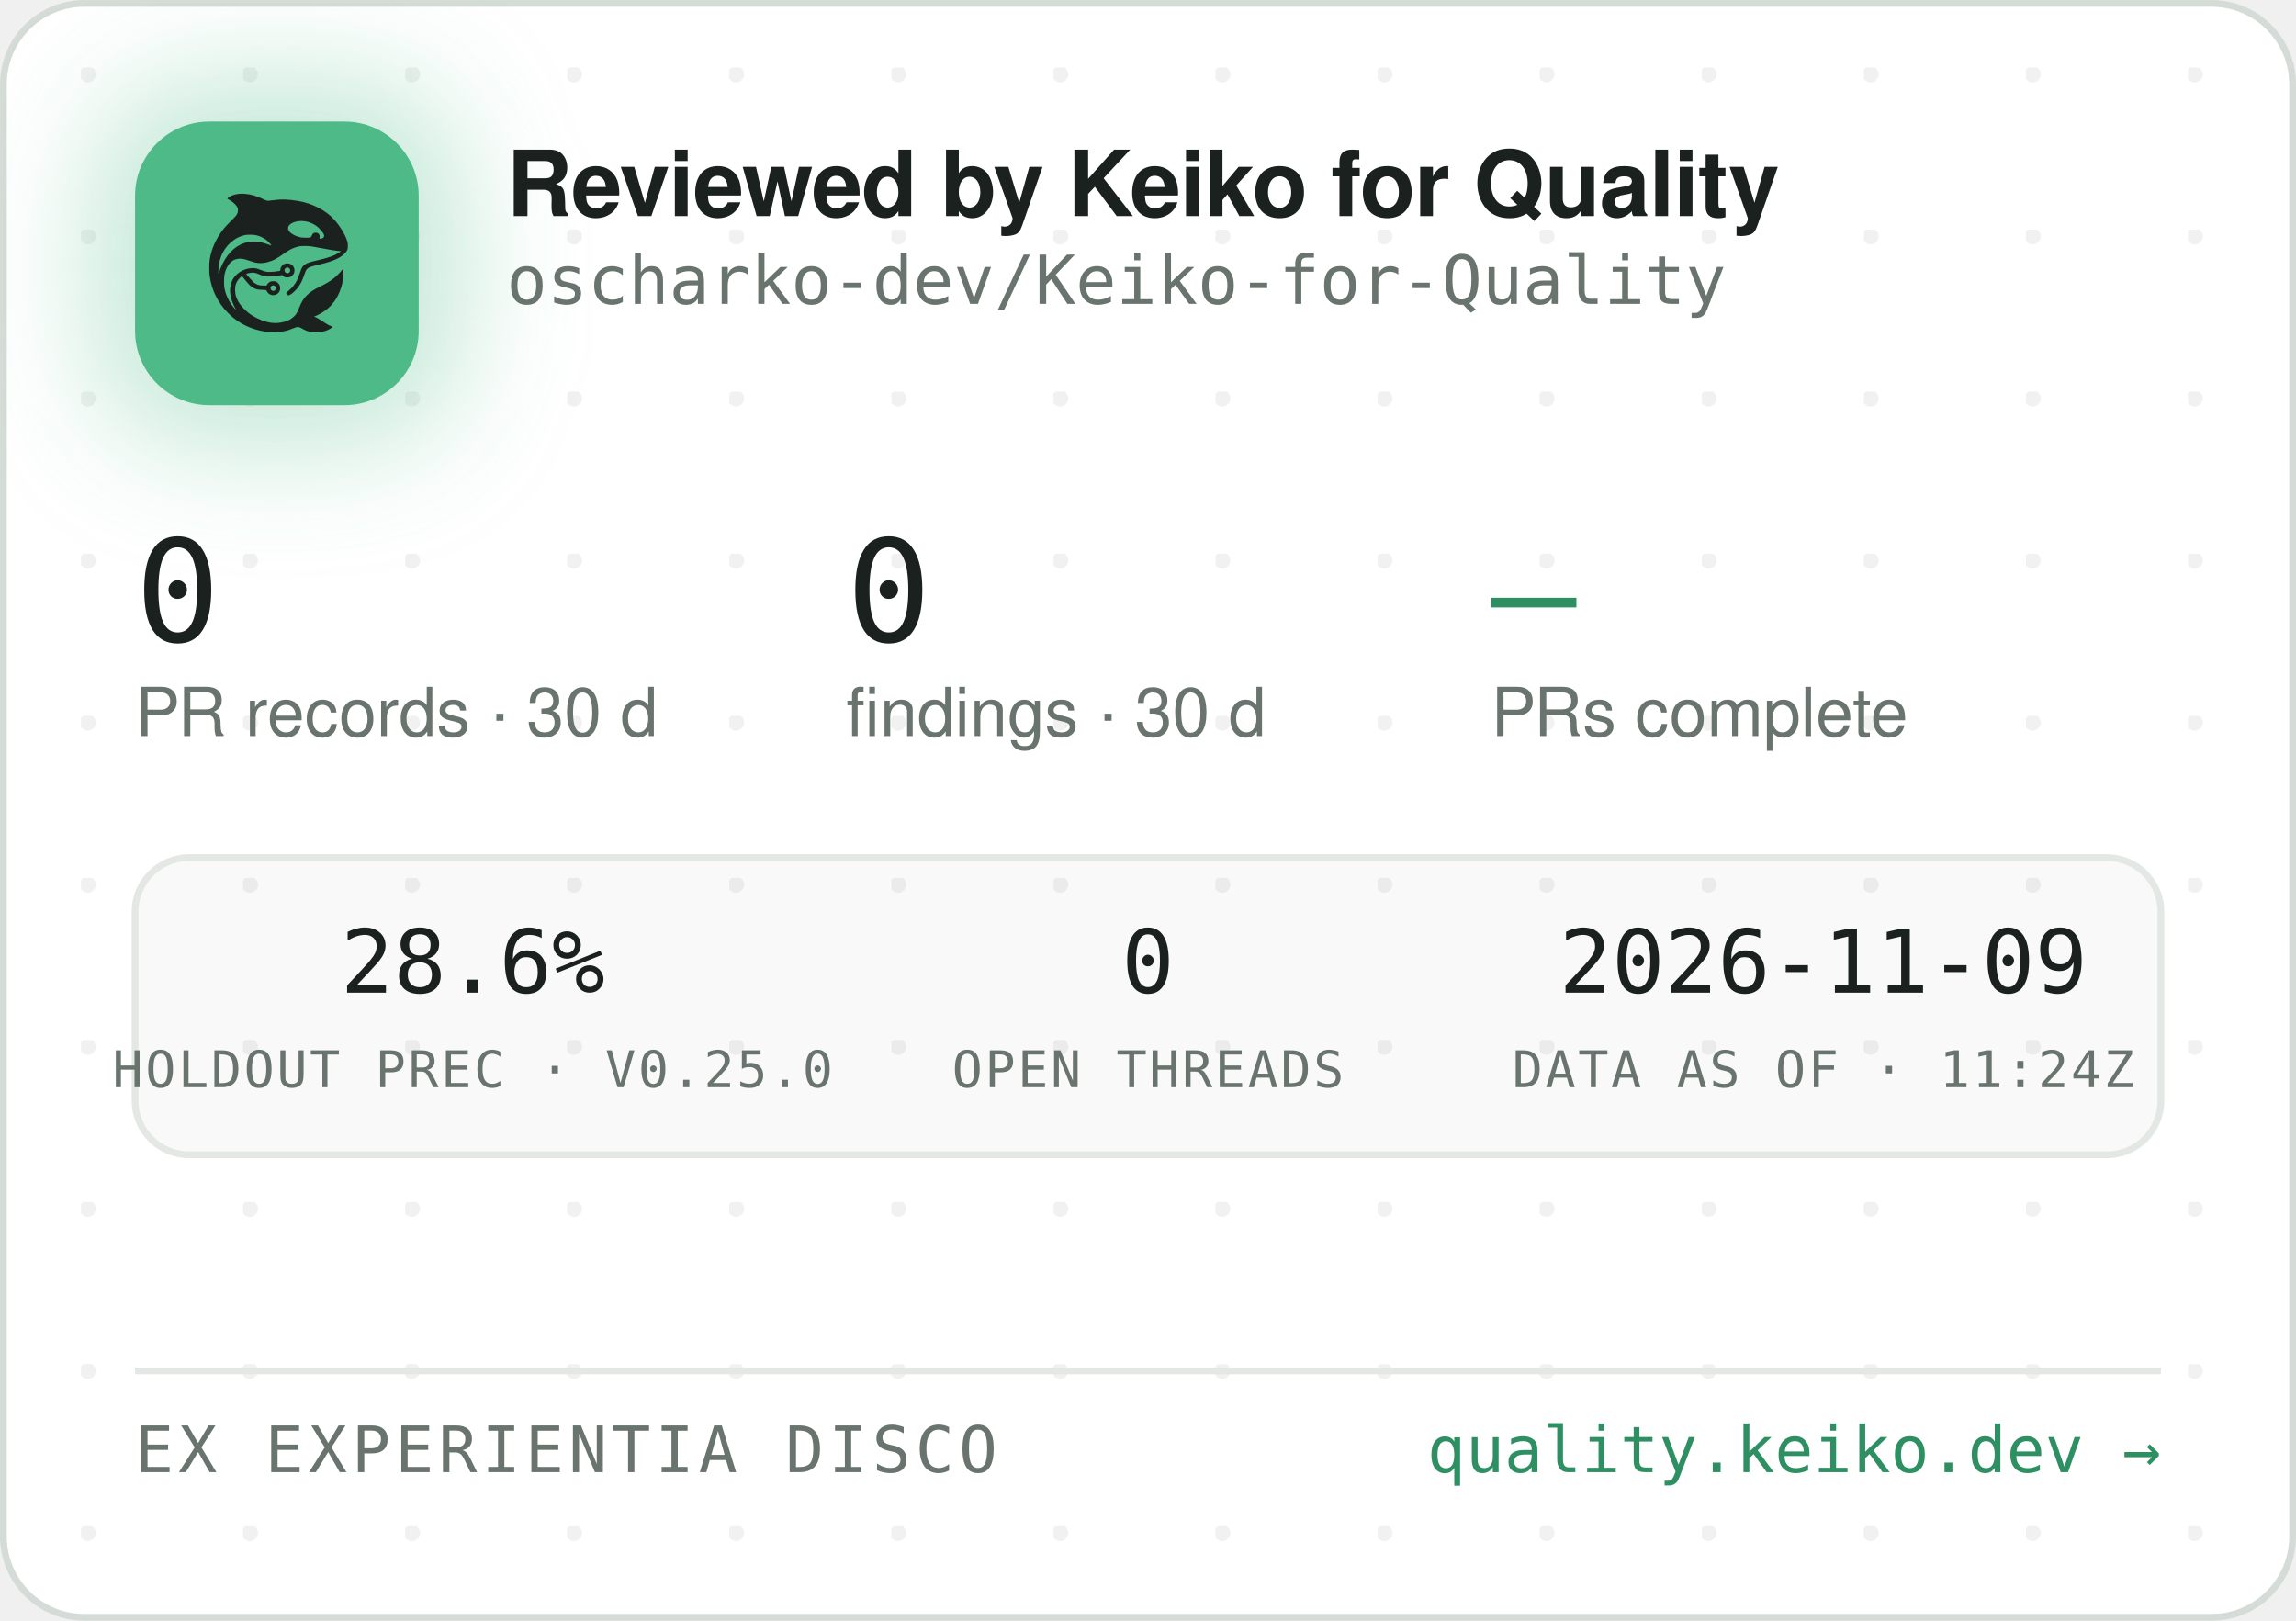
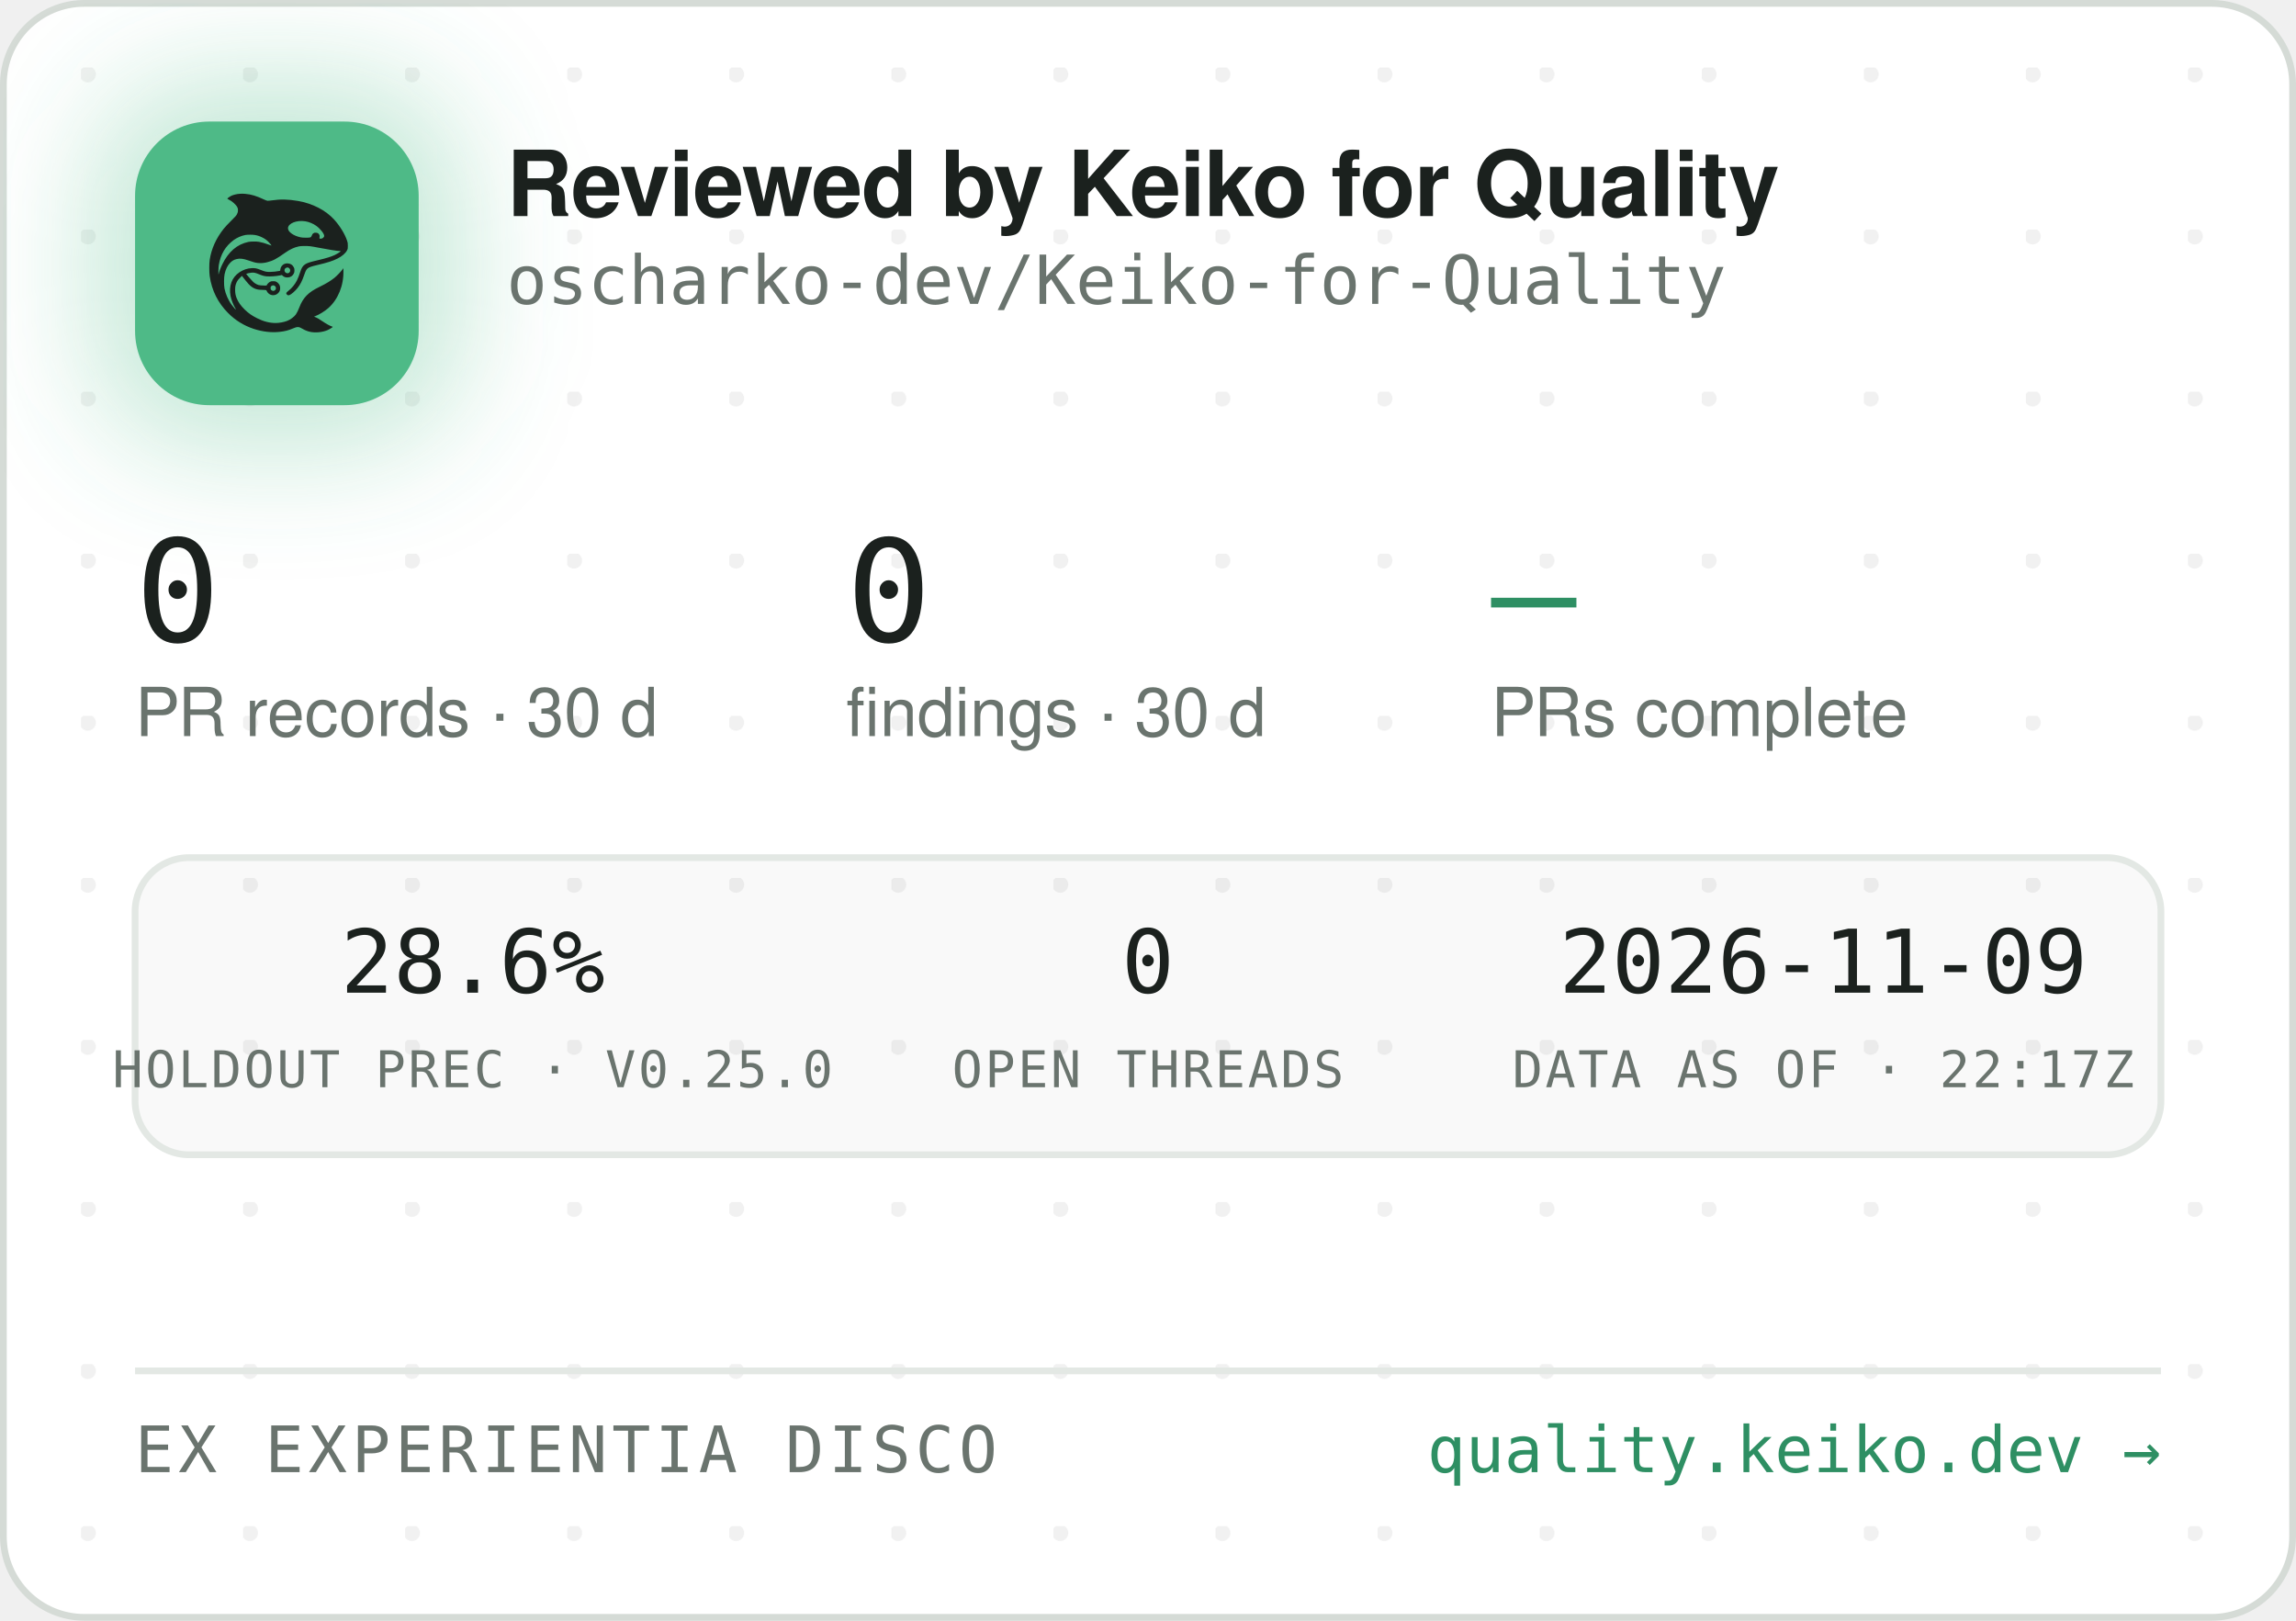
<svg xmlns="http://www.w3.org/2000/svg" width="340" height="240" viewBox="0 0 340 240" role="img" aria-label="Reviewed by Keiko for Quality — oscharko-dev/Keiko-for-Quality">
  <defs>
    <pattern id="dots" width="24" height="24" patternUnits="userSpaceOnUse" x="12" y="10">
      <circle cx="1" cy="1" r="1.2" fill="rgba(27,33,30,0.06)" />
    </pattern>
    <filter id="glow" x="-60%" y="-60%" width="220%" height="220%">
      <feGaussianBlur stdDeviation="9" />
    </filter>
    <clipPath id="card">
      <rect x="0.5" y="0.5" width="339" height="239" rx="12" />
    </clipPath>
  </defs>
  <rect x="0.5" y="0.5" width="339" height="239" rx="12" fill="#FFFFFF" stroke="#D5DBD6" />
  <rect x="0.5" y="0.5" width="339" height="239" rx="12" fill="url(#dots)" />
  <g clip-path="url(#card)">
    <rect x="14" y="12" width="54" height="54" rx="16" fill="rgba(78,186,135,0.35)" filter="url(#glow)" />
    <rect x="20" y="18" width="42" height="42" rx="11" fill="#4EBA87" />
    <g transform="translate(24,22) scale(0.03320312)">
      <g transform="translate(1024 0) scale(-1 1)">
        <g transform="translate(1024, 1024) scale(-0.1, -0.1)" fill="#1B211E" stroke="none">
          <path d="M3465 8223 c-144 -8 -314 -52 -408 -105 -69 -39 -146 -99 -146 -113 0 -5 30 -24 68 -42 146 -70 323 -229 377 -340 25 -49 29 -70 29 -138 -1 -72 -5 -88 -39 -160 -36 -75 -54 -95 -265 -305 -134 -132 -270 -279 -331 -355 -339 -425 -552 -896 -626 -1390 -25 -165 -25 -549 0 -720 92 -645 368 -1196 826 -1655 322 -324 710 -562 1145 -704 389 -126 793 -172 1155 -130 235 27 377 63 579 149 205 87 268 86 423 -7 102 -62 231 -115 335 -138 247 -56 562 -26 794 74 92 40 244 136 232 146 -4 3 -26 12 -48 19 -86 28 -246 116 -385 211 -162 112 -284 182 -357 207 l-48 17 40 15 c185 70 436 223 595 363 438 386 695 1014 678 1663 l-3 120 -50 -70 c-64 -90 -248 -280 -350 -362 -171 -136 -366 -255 -645 -391 -288 -140 -442 -243 -590 -391 -136 -137 -247 -316 -325 -526 -47 -127 -114 -262 -160 -326 -79 -107 -237 -224 -384 -283 -136 -55 -355 -96 -514 -96 -274 0 -548 71 -832 215 -242 123 -375 216 -553 389 -175 171 -287 332 -361 517 -44 114 -63 216 -63 359 0 152 17 233 74 350 35 70 59 102 136 179 l95 94 21 -29 c55 -75 219 -277 277 -338 171 -183 337 -256 582 -256 56 0 126 -3 155 -7 53 -6 54 -7 76 -57 30 -66 97 -128 172 -156 151 -57 318 11 395 160 33 62 34 193 3 261 -30 64 -88 125 -148 157 -44 23 -63 27 -141 27 -78 0 -97 -4 -140 -27 -58 -30 -131 -105 -141 -142 -6 -25 -8 -26 -93 -26 -47 0 -131 5 -186 10 -87 8 -111 15 -182 51 -45 22 -109 66 -143 96 -59 53 -326 361 -319 367 14 11 179 47 241 52 102 9 177 -7 318 -66 158 -66 243 -89 357 -99 157 -12 413 5 582 40 l93 19 44 -39 c59 -52 135 -75 228 -69 117 8 212 72 262 176 23 47 28 71 28 138 0 70 -4 89 -29 138 -55 110 -145 167 -270 174 -65 3 -91 0 -137 -18 -107 -40 -183 -140 -195 -257 l-6 -52 -51 -11 c-104 -23 -285 -41 -411 -42 -149 -1 -211 12 -402 88 -186 74 -256 88 -403 81 -193 -8 -377 -70 -546 -182 -342 -228 -485 -611 -399 -1064 30 -157 119 -388 209 -541 20 -35 35 -64 33 -66 -8 -8 -111 108 -190 214 -154 206 -278 489 -324 737 -28 154 -25 492 6 635 46 216 133 391 256 514 82 82 161 128 271 156 152 39 300 23 529 -57 217 -76 308 -101 410 -114 137 -17 284 -7 426 30 272 70 414 145 809 425 217 153 399 238 610 283 64 14 129 18 265 18 197 0 269 -9 615 -76 461 -89 843 -149 952 -149 41 0 41 0 23 -20 -28 -31 -169 -119 -254 -158 -167 -77 -388 -145 -716 -222 -399 -93 -508 -128 -608 -194 -102 -68 -160 -160 -217 -346 -35 -115 -102 -286 -149 -378 -85 -168 -227 -341 -377 -458 -105 -82 -115 -107 -69 -162 29 -34 65 -44 109 -29 86 29 261 181 371 322 126 162 201 309 295 581 61 176 90 232 145 283 62 57 163 93 470 165 439 104 640 169 863 278 206 100 368 240 434 375 32 67 33 71 33 198 -1 120 -3 138 -34 229 -98 294 -319 655 -573 936 -381 421 -968 723 -1618 834 -448 76 -767 83 -1169 25 -80 -12 -165 -19 -190 -17 -26 3 -90 26 -146 53 -343 162 -576 233 -842 255 -114 9 -141 10 -248 3z m2926 -1227 c164 -27 346 -102 485 -202 181 -129 354 -348 354 -448 0 -64 -75 -126 -154 -126 -60 0 -63 4 -52 70 8 50 7 65 -9 100 -29 64 -74 93 -151 98 -54 4 -70 1 -107 -21 -42 -25 -61 -52 -91 -129 -25 -64 -55 -73 -246 -73 -121 0 -187 5 -248 18 -318 70 -556 242 -556 402 0 218 388 374 775 311z m-2249 -611 c119 -21 208 -50 321 -106 114 -56 177 -100 266 -184 67 -63 157 -173 148 -181 -2 -3 -61 18 -130 45 -131 52 -298 100 -427 122 -113 20 -367 17 -470 -4 -502 -106 -885 -433 -1160 -992 -70 -142 -160 -379 -160 -424 0 -9 -5 -23 -11 -31 -13 -19 -5 316 10 410 80 482 295 846 661 1117 145 107 350 197 522 228 100 18 326 18 430 0z m1485 -1456 c95 -36 119 -159 42 -223 -78 -66 -209 -1 -209 104 0 60 33 100 99 121 36 10 36 10 68 -2z m-591 -822 c29 -26 37 -42 40 -77 6 -54 -9 -86 -55 -117 -41 -28 -70 -29 -119 -4 -44 22 -62 55 -62 112 0 51 13 75 53 99 50 31 101 26 143 -13z" />
        </g>
      </g>
    </g>
    <text x="75" y="32" font-family="-apple-system,'Segoe UI',Helvetica,Arial,sans-serif" font-size="13.5" font-weight="650" letter-spacing="-0.14" fill="#1B211E">Reviewed by Keiko for Quality</text>
    <text x="75" y="45" font-family="'JetBrains Mono',SFMono-Regular,Consolas,Menlo,monospace" font-size="10" fill="#6A746E">oscharko-dev/Keiko-for-Quality</text>
    <text x="20" y="95" font-family="'JetBrains Mono',SFMono-Regular,Consolas,Menlo,monospace" font-size="21" fill="#1B211E">0</text>
    <text x="20" y="109" font-family="-apple-system,'Segoe UI',Helvetica,Arial,sans-serif" font-size="10" fill="#6A746E">PR records · 30 d</text>
    <text x="125.3" y="95" font-family="'JetBrains Mono',SFMono-Regular,Consolas,Menlo,monospace" font-size="21" fill="#1B211E">0</text>
    <text x="125.3" y="109" font-family="-apple-system,'Segoe UI',Helvetica,Arial,sans-serif" font-size="10" fill="#6A746E">findings · 30 d</text>
    <text x="220.8" y="95" font-family="'JetBrains Mono',SFMono-Regular,Consolas,Menlo,monospace" font-size="21" fill="#2E8F63">—</text>
    <text x="220.8" y="109" font-family="-apple-system,'Segoe UI',Helvetica,Arial,sans-serif" font-size="10" fill="#6A746E">PRs complete</text>
    <rect x="20" y="127" width="300" height="44" rx="8" fill="rgba(27,33,30,0.025)" stroke="#E3E8E4" />
    <text x="70" y="147" text-anchor="middle" font-family="'JetBrains Mono',SFMono-Regular,Consolas,Menlo,monospace" font-size="13" fill="#1B211E">28.6%</text>
    <text x="70" y="161" text-anchor="middle" font-family="'JetBrains Mono',SFMono-Regular,Consolas,Menlo,monospace" font-size="7.5" letter-spacing="0.35" fill="#6A746E">HOLDOUT PREC · V0.25.0</text>
    <text x="170" y="147" text-anchor="middle" font-family="'JetBrains Mono',SFMono-Regular,Consolas,Menlo,monospace" font-size="13" fill="#1B211E">0</text>
    <text x="170" y="161" text-anchor="middle" font-family="'JetBrains Mono',SFMono-Regular,Consolas,Menlo,monospace" font-size="7.5" letter-spacing="0.35" fill="#6A746E">OPEN THREADS</text>
    <text x="270" y="147" text-anchor="middle" font-family="'JetBrains Mono',SFMono-Regular,Consolas,Menlo,monospace" font-size="13" fill="#1B211E">2026-11-09</text>
-     <text x="270" y="161" text-anchor="middle" font-family="'JetBrains Mono',SFMono-Regular,Consolas,Menlo,monospace" font-size="7.5" letter-spacing="0.35" fill="#6A746E">DATA AS OF · 11:24Z</text>
+     <text x="270" y="161" text-anchor="middle" font-family="'JetBrains Mono',SFMono-Regular,Consolas,Menlo,monospace" font-size="7.5" letter-spacing="0.35" fill="#6A746E">DATA AS OF · 22:17Z</text>
    <line x1="20" y1="203" x2="320" y2="203" stroke="#E3E8E4" />
    <text x="20" y="218" font-family="'JetBrains Mono',SFMono-Regular,Consolas,Menlo,monospace" font-size="9.5" letter-spacing="0.7" fill="#6A746E">EX EXPERIENTIA DISCO</text>
    <text x="320" y="218" text-anchor="end" font-family="'JetBrains Mono',SFMono-Regular,Consolas,Menlo,monospace" font-size="9.5" fill="#2E8F63">quality.keiko.dev →</text>
  </g>
</svg>
